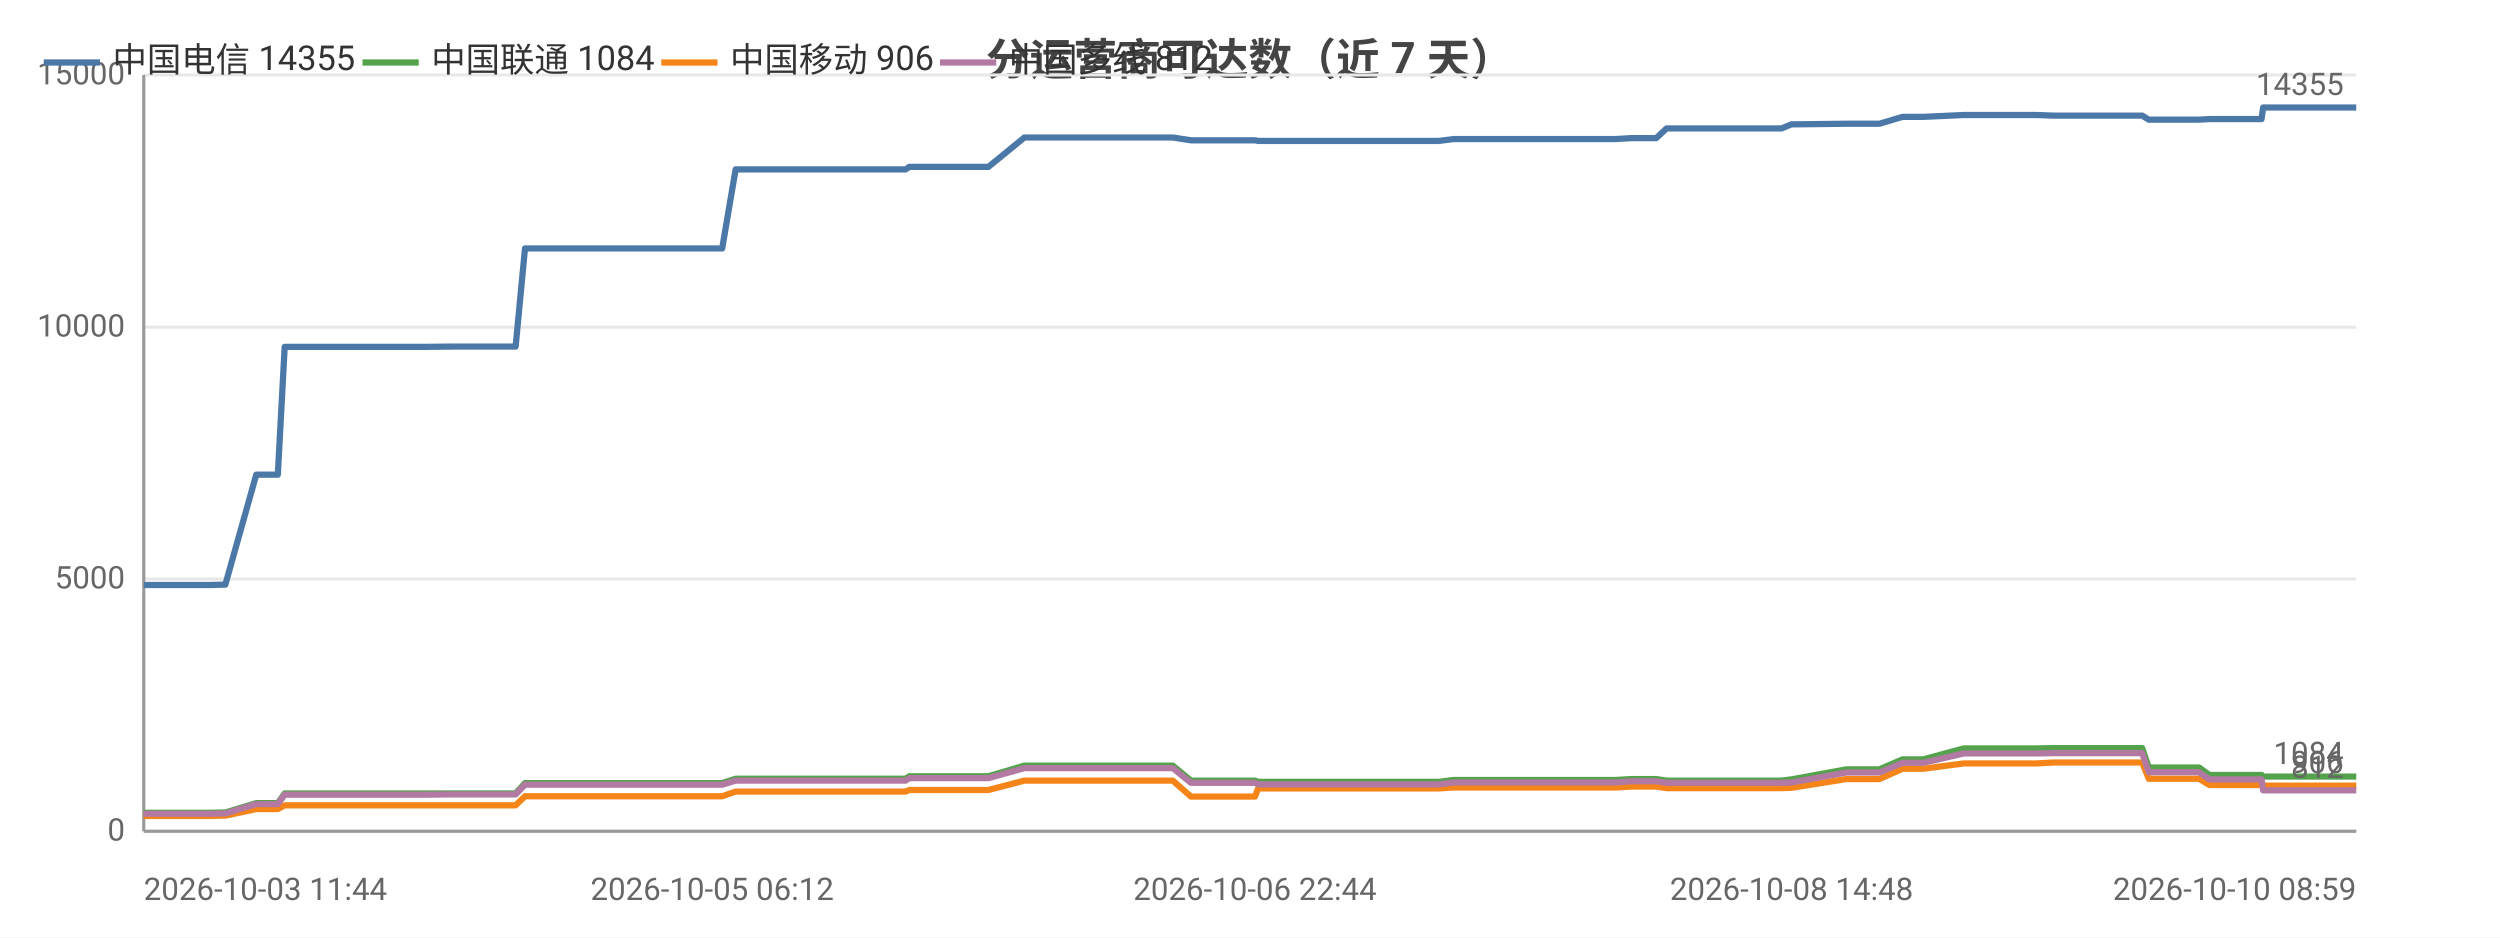
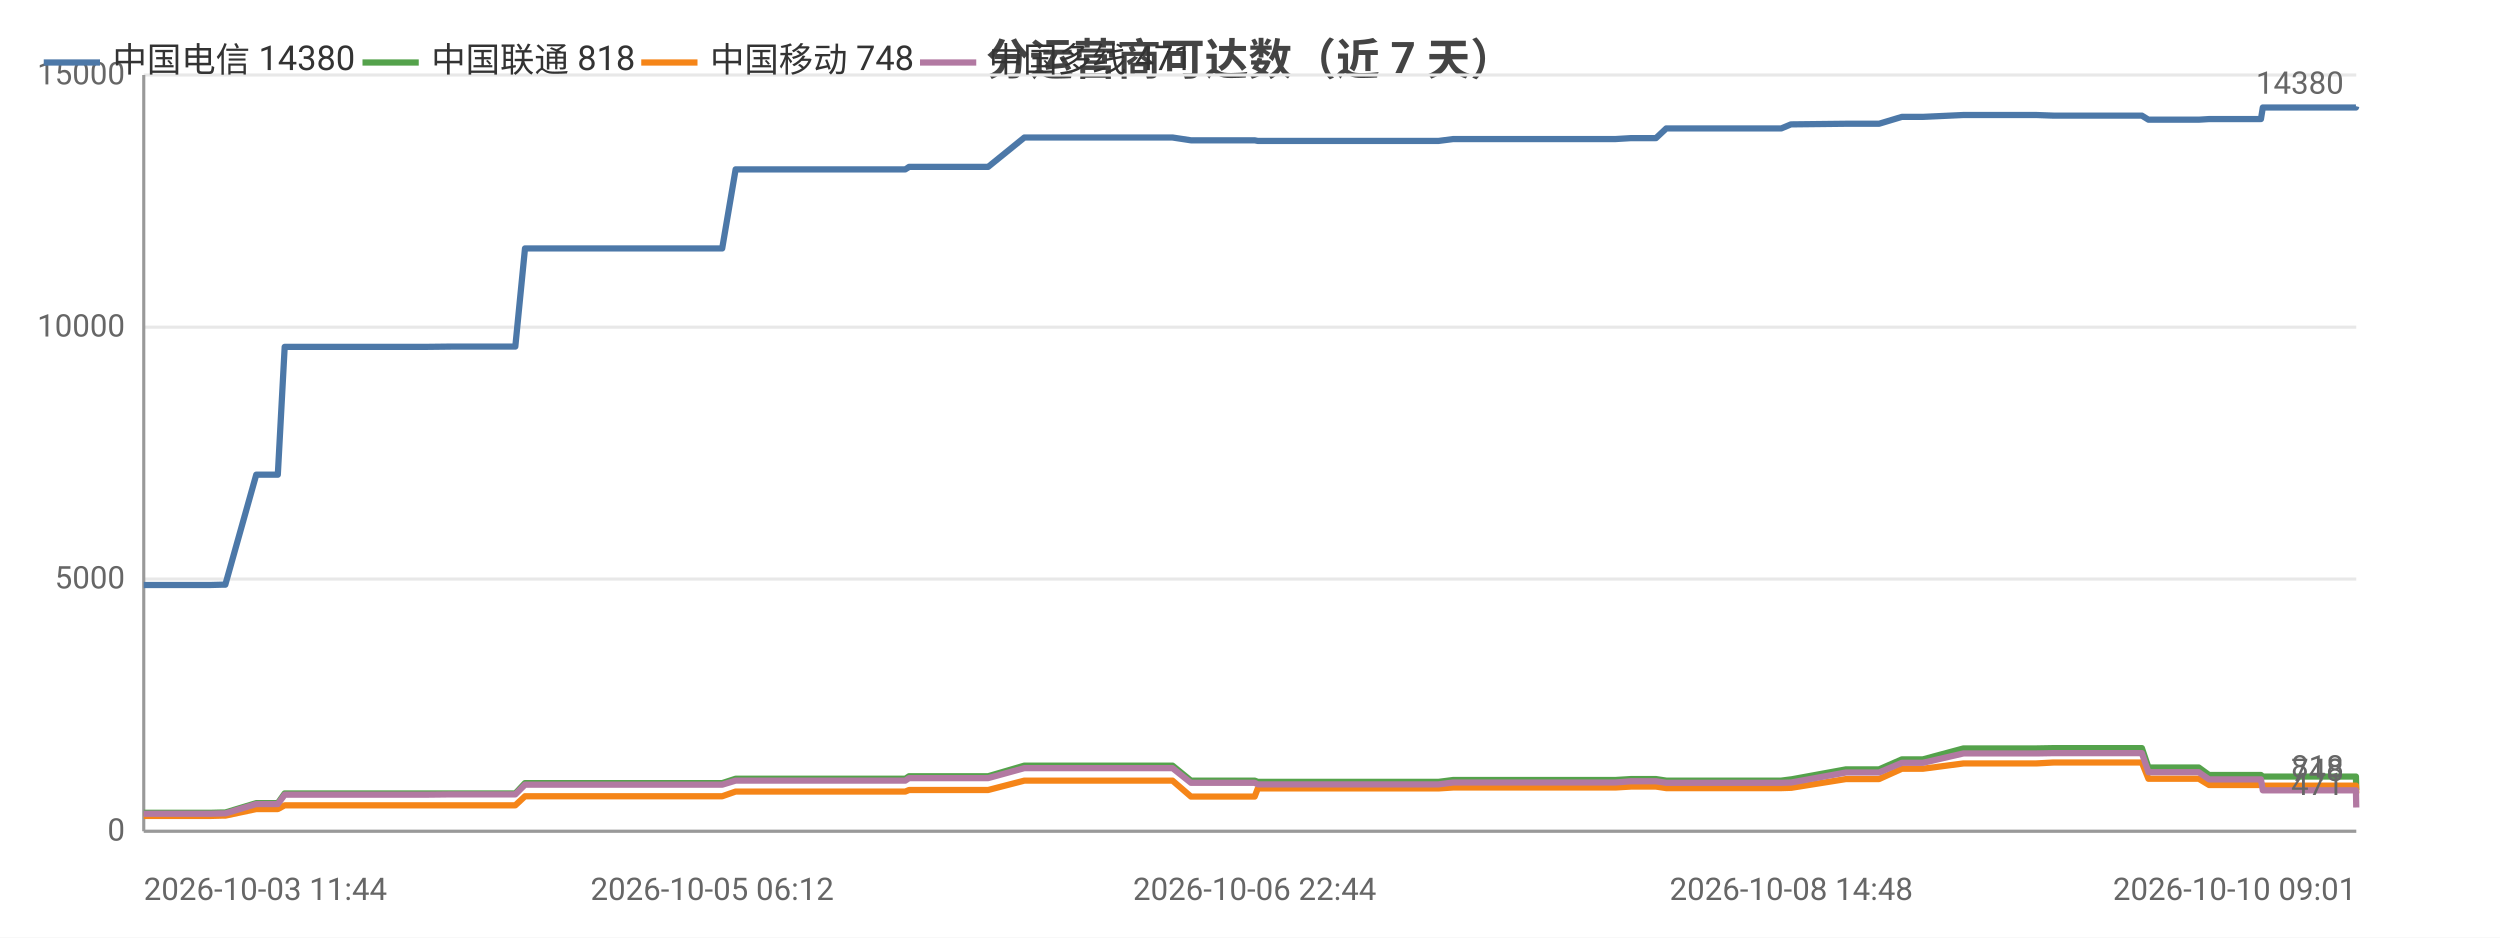
<svg xmlns="http://www.w3.org/2000/svg" width="800" height="300" viewBox="0 0 800 300">
  <rect width="800" height="300" fill="#ffffff" />
  <style>text{font-family:system-ui,-apple-system,'Segoe UI',Roboto,'PingFang SC','Microsoft YaHei','Noto Sans CJK SC',sans-serif}.g{stroke:#e8e8e8;stroke-width:1}.a{stroke:#999;stroke-width:1}.t{font-size:10px;fill:#666}.m{font-size:10px;text-anchor:middle;fill:#666}.e{font-size:10px;text-anchor:end;fill:#666}.l{font-size:11px;fill:#333}.tt{font-size:14px;font-weight:600;text-anchor:middle;fill:#444}.em{font-size:13px;text-anchor:middle;fill:#999}</style>
  <text class="tt" x="400.0" y="24">分运营商可达数（近 7 天）</text>
  <line class="g" x1="46" y1="266" x2="754" y2="266" />
  <text class="e" x="40" y="269">0</text>
  <line class="g" x1="46" y1="185.3" x2="754" y2="185.3" />
  <text class="e" x="40" y="188.3">5000</text>
  <line class="g" x1="46" y1="104.7" x2="754" y2="104.7" />
  <text class="e" x="40" y="107.7">10000</text>
  <line class="g" x1="46" y1="24" x2="754" y2="24" />
  <text class="e" x="40" y="27">15000</text>
  <line class="a" x1="46" y1="24" x2="46" y2="266" />
  <line class="a" x1="46" y1="266" x2="754" y2="266" />
-   <polyline fill="none" stroke="#4c78a8" stroke-width="2" stroke-linejoin="round" points="46,187.2 46.0,187.2 47.2,187.2 51.7,187.2 51.7,187.2 67.3,187.2 71.0,187.1 71.1,187.1 72.1,187.1 72.1,187.1 82.0,151.9 82.0,151.9 84.0,151.9 88.9,151.9 91.1,111.0 91.1,111.0 100.2,111.0 100.2,111.0 107.0,111.0 118.4,111.0 118.4,111.0 131.8,111.0 131.8,111.0 136.1,111.0 144.6,110.9 144.7,110.9 162.6,110.9 162.6,110.9 164.5,110.9 165.0,110.9 168.0,79.5 168.1,79.5 173.8,79.5 175.9,79.5 175.9,79.5 183.4,79.5 188.7,79.5 188.7,79.5 190.1,79.5 199.6,79.5 203.5,79.5 203.6,79.5 205.3,79.5 227.9,79.5 231.1,79.5 235.4,54.2 235.5,54.2 240.8,54.2 240.9,54.2 243.1,54.2 266.8,54.2 287.0,54.2 289.8,54.2 291.0,53.4 292.1,53.4 298.5,53.4 299.5,53.4 314.1,53.4 314.1,53.4 316.3,53.4 327.8,44.0 327.9,44.0 333.5,44.0 341.0,44.0 341.1,44.0 348.0,44.0 370.3,44.0 375.2,44.0 375.3,44.0 381.1,44.9 381.2,44.9 395.1,44.9 401.6,44.9 402.6,45.1 402.7,45.1 413.7,45.1 414.7,45.1 419.5,45.1 424.4,45.1 424.4,45.1 429.7,45.1 432.0,45.1 438.5,45.1 438.6,45.1 440.6,45.1 446.6,45.1 458.0,45.1 458.1,45.1 460.4,45.1 465.1,44.5 465.1,44.5 477.7,44.5 482.1,44.5 490.2,44.5 490.2,44.5 492.0,44.5 506.9,44.5 514.9,44.5 517.0,44.5 522.0,44.2 522.0,44.2 527.7,44.2 530.0,44.2 533.3,41.1 533.3,41.1 535.1,41.1 535.6,41.1 536.6,41.1 538.3,41.1 538.7,41.1 548.2,41.1 568.2,41.1 568.2,41.1 570.0,41.1 570.1,41.1 573.2,39.8 573.3,39.8 590.8,39.6 590.9,39.6 596.0,39.6 599.1,39.6 599.2,39.6 601.4,39.6 608.8,37.4 608.8,37.4 615.4,37.4 628.4,36.8 628.5,36.8 641.6,36.8 649.5,36.8 651.7,36.8 657.2,37.0 657.3,37.0 679.3,37.0 685.4,37.0 685.5,37.0 687.6,38.3 687.6,38.3 687.7,38.3 703.7,38.3 707.0,38.1 707.1,38.1 710.5,38.1 712.7,38.1 723.7,38.1 724.2,34.4 724.2,34.4 737.7,34.4 737.8,34.4 739.8,34.4 754,34.4" />
-   <text class="t" x="750" y="30.4" text-anchor="end" fill="#4c78a8">14355</text>
-   <polyline fill="none" stroke="#54a24b" stroke-width="2" stroke-linejoin="round" points="46,260.1 46.0,260.1 47.2,260.1 51.7,260.1 51.7,260.1 67.3,260.1 71.0,260.0 71.1,260.0 72.1,260.0 72.1,260.0 82.0,257.0 82.0,257.0 84.0,257.0 88.9,257.0 91.1,253.9 91.1,253.9 100.2,253.9 100.2,253.9 107.0,253.9 118.4,253.9 118.4,253.9 131.8,253.9 131.8,253.9 136.1,253.9 144.6,253.9 144.7,253.9 162.6,253.9 162.6,253.9 164.5,253.9 165.0,253.9 168.0,250.6 168.1,250.6 173.8,250.6 175.9,250.6 175.9,250.6 183.4,250.6 188.7,250.6 188.7,250.6 190.1,250.6 199.6,250.6 203.5,250.6 203.6,250.6 205.3,250.6 227.9,250.6 231.1,250.6 235.4,249.2 235.5,249.2 240.8,249.2 240.9,249.2 243.1,249.2 266.8,249.2 287.0,249.2 289.8,249.2 291.0,248.4 292.1,248.4 298.5,248.4 299.5,248.4 314.1,248.4 314.1,248.4 316.3,248.4 327.8,245.0 327.9,245.0 333.5,245.0 341.0,245.0 341.1,245.0 348.0,245.0 370.3,245.0 375.2,245.0 375.3,245.0 381.1,249.8 381.2,249.8 395.1,249.8 401.6,249.8 402.6,250.2 402.7,250.2 413.7,250.2 414.7,250.2 419.5,250.2 424.4,250.2 424.4,250.2 429.7,250.2 432.0,250.2 438.5,250.2 438.6,250.2 440.6,250.2 446.6,250.2 458.0,250.2 458.1,250.2 460.4,250.2 465.1,249.6 465.1,249.6 477.7,249.6 482.1,249.6 490.2,249.6 490.2,249.6 492.0,249.6 506.9,249.6 514.9,249.6 517.0,249.6 522.0,249.3 522.0,249.3 527.7,249.3 530.0,249.3 533.3,249.8 533.3,249.8 535.1,249.8 535.6,249.8 536.6,249.8 538.3,249.8 538.7,249.8 548.2,249.8 568.2,249.8 568.2,249.8 570.0,249.8 570.1,249.8 573.2,249.4 573.3,249.4 590.8,246.2 590.9,246.2 596.0,246.2 599.1,246.2 599.2,246.2 601.4,246.2 608.8,243.0 608.8,243.0 615.4,243.0 628.4,239.5 628.5,239.5 641.6,239.5 649.5,239.5 651.7,239.5 657.2,239.4 657.3,239.4 679.3,239.4 685.4,239.4 685.5,239.4 687.6,245.6 687.6,245.6 687.7,245.6 703.7,245.6 707.0,248.0 707.1,248.0 710.5,248.0 712.7,248.0 723.7,248.0 724.2,248.5 724.2,248.5 737.7,248.5 737.8,248.5 739.8,248.5 754,248.5" />
-   <text class="t" x="750" y="244.5" text-anchor="end" fill="#54a24b">1084</text>
-   <polyline fill="none" stroke="#f58518" stroke-width="2" stroke-linejoin="round" points="46,261.1 46.0,261.1 47.2,261.1 51.7,261.1 51.7,261.1 67.3,261.1 71.0,261.0 71.1,261.0 72.1,261.0 72.1,261.0 82.0,258.9 82.0,258.9 84.0,258.9 88.9,258.9 91.1,257.7 91.1,257.7 100.2,257.7 100.2,257.7 107.0,257.7 118.4,257.7 118.4,257.7 131.8,257.7 131.8,257.7 136.1,257.7 144.6,257.7 144.7,257.7 162.6,257.7 162.6,257.7 164.5,257.7 165.0,257.7 168.0,254.8 168.1,254.8 173.8,254.8 175.9,254.8 175.9,254.8 183.4,254.8 188.7,254.8 188.7,254.8 190.1,254.8 199.6,254.8 203.5,254.8 203.6,254.8 205.3,254.8 227.9,254.8 231.1,254.8 235.4,253.3 235.5,253.3 240.8,253.3 240.9,253.3 243.1,253.3 266.8,253.3 287.0,253.3 289.8,253.3 291.0,252.8 292.1,252.8 298.5,252.8 299.5,252.8 314.1,252.8 314.1,252.8 316.3,252.8 327.8,249.8 327.9,249.8 333.5,249.8 341.0,249.8 341.1,249.8 348.0,249.8 370.3,249.8 375.2,249.8 375.3,249.8 381.1,254.9 381.2,254.9 395.1,254.9 401.6,254.9 402.6,252.3 402.7,252.3 413.7,252.3 414.7,252.3 419.5,252.3 424.4,252.3 424.4,252.3 429.7,252.3 432.0,252.3 438.5,252.3 438.6,252.3 440.6,252.3 446.6,252.3 458.0,252.3 458.1,252.3 460.4,252.3 465.1,252.0 465.1,252.0 477.7,252.0 482.1,252.0 490.2,252.0 490.2,252.0 492.0,252.0 506.9,252.0 514.9,252.0 517.0,252.0 522.0,251.7 522.0,251.7 527.7,251.7 530.0,251.7 533.3,252.2 533.3,252.2 535.1,252.2 535.6,252.2 536.6,252.2 538.3,252.2 538.7,252.2 548.2,252.2 568.2,252.2 568.2,252.2 570.0,252.2 570.1,252.2 573.2,252.1 573.3,252.1 590.8,249.3 590.9,249.3 596.0,249.3 599.1,249.3 599.2,249.3 601.4,249.3 608.8,246.0 608.8,246.0 615.4,246.0 628.4,244.3 628.5,244.3 641.6,244.3 649.5,244.3 651.7,244.3 657.2,244.0 657.3,244.0 679.3,244.0 685.4,244.0 685.5,244.0 687.6,249.2 687.6,249.2 687.7,249.2 703.7,249.2 707.0,251.2 707.1,251.2 710.5,251.2 712.7,251.2 723.7,251.2 724.2,251.4 724.2,251.4 737.7,251.4 737.8,251.4 739.8,251.4 754,251.4" />
-   <text class="t" x="750" y="247.4" text-anchor="end" fill="#f58518">906</text>
-   <polyline fill="none" stroke="#b279a2" stroke-width="2" stroke-linejoin="round" points="46,260.4 46.0,260.4 47.2,260.4 51.7,260.4 51.7,260.4 67.3,260.4 71.0,260.3 71.1,260.3 72.1,260.3 72.1,260.3 82.0,257.3 82.0,257.3 84.0,257.3 88.9,257.3 91.1,254.3 91.1,254.3 100.2,254.3 100.2,254.3 107.0,254.3 118.4,254.3 118.4,254.3 131.8,254.3 131.8,254.3 136.1,254.3 144.6,254.2 144.7,254.2 162.6,254.2 162.6,254.2 164.5,254.2 165.0,254.2 168.0,251.1 168.1,251.1 173.8,251.1 175.9,251.1 175.9,251.1 183.4,251.1 188.7,251.1 188.7,251.1 190.1,251.1 199.6,251.1 203.5,251.1 203.6,251.1 205.3,251.1 227.9,251.1 231.1,251.1 235.4,249.8 235.5,249.8 240.8,249.8 240.9,249.8 243.1,249.8 266.8,249.8 287.0,249.8 289.8,249.8 291.0,249.0 292.1,249.0 298.5,249.0 299.5,249.0 314.1,249.0 314.1,249.0 316.3,249.0 327.8,245.8 327.9,245.8 333.5,245.8 341.0,245.8 341.1,245.8 348.0,245.8 370.3,245.8 375.2,245.8 375.3,245.8 381.1,250.5 381.2,250.5 395.1,250.5 401.6,250.5 402.6,251.0 402.7,251.0 413.7,251.0 414.7,251.0 419.5,251.0 424.4,251.0 424.4,251.0 429.7,251.0 432.0,251.0 438.5,251.0 438.6,251.0 440.6,251.0 446.6,251.0 458.0,251.0 458.1,251.0 460.4,251.0 465.1,250.4 465.1,250.4 477.7,250.4 482.1,250.4 490.2,250.4 490.2,250.4 492.0,250.4 506.9,250.4 514.9,250.4 517.0,250.4 522.0,250.0 522.0,250.0 527.7,250.0 530.0,250.0 533.3,250.5 533.3,250.5 535.1,250.5 535.6,250.5 536.6,250.5 538.3,250.5 538.7,250.5 548.2,250.5 568.2,250.5 568.2,250.5 570.0,250.5 570.1,250.5 573.2,250.4 573.3,250.4 590.8,247.2 590.9,247.2 596.0,247.2 599.1,247.2 599.2,247.2 601.4,247.2 608.8,244.1 608.8,244.1 615.4,244.1 628.4,241.1 628.5,241.1 641.6,241.1 649.5,241.1 651.7,241.1 657.2,241.0 657.3,241.0 679.3,241.0 685.4,241.0 685.5,241.0 687.6,247.1 687.6,247.1 687.7,247.1 703.7,247.1 707.0,249.4 707.1,249.4 710.5,249.4 712.7,249.4 723.7,249.4 724.2,252.9 724.2,252.9 737.7,252.9 737.8,252.9 739.8,252.9 754,252.9" />
-   <text class="t" x="750" y="248.9" text-anchor="end" fill="#b279a2">812</text>
+   <polyline fill="none" stroke="#4c78a8" stroke-width="2" stroke-linejoin="round" points="46,187.2 46.0,187.2 47.2,187.2 51.7,187.2 51.7,187.2 67.3,187.2 71.0,187.1 71.1,187.1 72.1,187.1 72.1,187.1 82.0,151.9 82.0,151.9 84.0,151.9 88.9,151.9 91.1,111.0 91.1,111.0 100.2,111.0 100.2,111.0 107.0,111.0 118.4,111.0 118.4,111.0 131.8,111.0 131.8,111.0 136.0,111.0 144.6,110.9 144.7,110.9 162.5,110.9 162.6,110.9 164.5,110.9 164.9,110.9 168.0,79.5 168.0,79.5 173.8,79.5 175.8,79.5 175.9,79.5 183.4,79.5 188.6,79.5 188.7,79.5 190.1,79.5 199.6,79.5 203.5,79.5 203.6,79.5 205.3,79.5 227.9,79.5 231.1,79.5 235.4,54.2 235.5,54.2 240.8,54.2 240.8,54.2 243.0,54.2 266.7,54.2 286.9,54.2 289.7,54.2 290.9,53.4 292.1,53.4 298.5,53.4 299.5,53.4 314.0,53.4 314.1,53.4 316.2,53.4 327.8,44.0 327.8,44.0 333.4,44.0 341.0,44.0 341.0,44.0 347.9,44.0 370.3,44.0 375.2,44.0 375.2,44.0 381.1,44.9 381.1,44.9 395.0,44.9 401.5,44.9 402.5,45.1 402.6,45.1 413.6,45.1 414.7,45.1 419.4,45.1 424.3,45.1 424.4,45.1 429.6,45.1 431.9,45.1 438.4,45.1 438.5,45.1 440.6,45.1 446.5,45.1 458.0,45.1 458.0,45.1 460.3,45.1 465.0,44.5 465.1,44.5 477.6,44.5 482.1,44.5 490.1,44.5 490.1,44.5 491.9,44.5 506.8,44.5 514.9,44.5 516.9,44.5 521.9,44.2 521.9,44.2 527.6,44.2 529.9,44.2 533.2,41.1 533.2,41.1 535.0,41.1 535.5,41.1 536.5,41.1 538.2,41.1 538.6,41.1 548.1,41.1 568.1,41.1 568.1,41.1 569.9,41.1 570.0,41.1 573.1,39.8 573.2,39.8 590.7,39.6 590.8,39.6 595.9,39.6 599.0,39.6 599.1,39.6 601.3,39.6 608.6,37.4 608.7,37.4 615.3,37.4 628.3,36.8 628.4,36.8 641.5,36.8 649.4,36.8 651.6,36.8 657.1,37.0 657.2,37.0 679.2,37.0 685.3,37.0 685.4,37.0 687.5,38.3 687.5,38.3 687.6,38.3 703.6,38.3 706.9,38.1 706.9,38.1 710.4,38.1 712.6,38.1 723.5,38.1 724.1,34.4 724.1,34.4 737.6,34.4 737.7,34.4 739.7,34.4 753.9,34.4 754,34.0" />
+   <text class="t" x="750" y="30.0" text-anchor="end" fill="#4c78a8">14380</text>
+   <polyline fill="none" stroke="#54a24b" stroke-width="2" stroke-linejoin="round" points="46,260.1 46.0,260.1 47.2,260.1 51.7,260.1 51.7,260.1 67.3,260.1 71.0,260.0 71.1,260.0 72.1,260.0 72.1,260.0 82.0,257.0 82.0,257.0 84.0,257.0 88.9,257.0 91.1,253.9 91.1,253.9 100.2,253.9 100.2,253.9 107.0,253.9 118.4,253.9 118.4,253.9 131.8,253.9 131.8,253.9 136.0,253.9 144.6,253.9 144.7,253.9 162.5,253.9 162.6,253.9 164.5,253.9 164.9,253.9 168.0,250.6 168.0,250.6 173.8,250.6 175.8,250.6 175.9,250.6 183.4,250.6 188.6,250.6 188.7,250.6 190.1,250.6 199.6,250.6 203.5,250.6 203.6,250.6 205.3,250.6 227.9,250.6 231.1,250.6 235.4,249.2 235.5,249.2 240.8,249.2 240.8,249.2 243.0,249.2 266.7,249.2 286.9,249.2 289.7,249.2 290.9,248.4 292.1,248.4 298.5,248.4 299.5,248.4 314.0,248.4 314.1,248.4 316.2,248.4 327.8,245.0 327.8,245.0 333.4,245.0 341.0,245.0 341.0,245.0 347.9,245.0 370.3,245.0 375.2,245.0 375.2,245.0 381.1,249.8 381.1,249.8 395.0,249.8 401.5,249.8 402.5,250.2 402.6,250.2 413.6,250.2 414.7,250.2 419.4,250.2 424.3,250.2 424.4,250.2 429.6,250.2 431.9,250.2 438.4,250.2 438.5,250.2 440.6,250.2 446.5,250.2 458.0,250.2 458.0,250.2 460.3,250.2 465.0,249.6 465.1,249.6 477.6,249.6 482.1,249.6 490.1,249.6 490.1,249.6 491.9,249.6 506.8,249.6 514.9,249.6 516.9,249.6 521.9,249.3 521.9,249.3 527.6,249.3 529.9,249.3 533.2,249.8 533.2,249.8 535.0,249.8 535.5,249.8 536.5,249.8 538.2,249.8 538.6,249.8 548.1,249.8 568.1,249.8 568.1,249.8 569.9,249.8 570.0,249.8 573.1,249.4 573.2,249.4 590.7,246.2 590.8,246.2 595.9,246.2 599.0,246.2 599.1,246.2 601.3,246.2 608.6,243.0 608.7,243.0 615.3,243.0 628.3,239.5 628.4,239.5 641.5,239.5 649.4,239.5 651.6,239.5 657.1,239.4 657.2,239.4 679.2,239.4 685.3,239.4 685.4,239.4 687.5,245.6 687.5,245.6 687.6,245.6 703.6,245.6 706.9,248.0 706.9,248.0 710.4,248.0 712.6,248.0 723.5,248.0 724.1,248.5 724.1,248.5 737.6,248.5 737.7,248.5 739.7,248.5 753.9,248.5 754,252.8" />
+   <text class="t" x="750" y="248.8" text-anchor="end" fill="#54a24b">818</text>
+   <polyline fill="none" stroke="#f58518" stroke-width="2" stroke-linejoin="round" points="46,261.1 46.0,261.1 47.2,261.1 51.7,261.1 51.7,261.1 67.3,261.1 71.0,261.0 71.1,261.0 72.1,261.0 72.1,261.0 82.0,258.9 82.0,258.9 84.0,258.9 88.9,258.9 91.1,257.7 91.1,257.7 100.2,257.7 100.2,257.7 107.0,257.7 118.4,257.7 118.4,257.7 131.8,257.7 131.8,257.7 136.0,257.7 144.6,257.7 144.7,257.7 162.5,257.7 162.6,257.7 164.5,257.7 164.9,257.7 168.0,254.8 168.0,254.8 173.8,254.8 175.8,254.8 175.9,254.8 183.4,254.8 188.6,254.8 188.7,254.8 190.1,254.8 199.6,254.8 203.5,254.8 203.6,254.8 205.3,254.8 227.9,254.8 231.1,254.8 235.4,253.3 235.5,253.3 240.8,253.3 240.8,253.3 243.0,253.3 266.7,253.3 286.9,253.3 289.7,253.3 290.9,252.8 292.1,252.8 298.5,252.8 299.5,252.8 314.0,252.8 314.1,252.8 316.2,252.8 327.8,249.8 327.8,249.8 333.4,249.8 341.0,249.8 341.0,249.8 347.9,249.8 370.3,249.8 375.2,249.8 375.2,249.8 381.1,254.9 381.1,254.9 395.0,254.9 401.5,254.9 402.5,252.3 402.6,252.3 413.6,252.3 414.7,252.3 419.4,252.3 424.3,252.3 424.4,252.3 429.6,252.3 431.9,252.3 438.4,252.3 438.5,252.3 440.6,252.3 446.5,252.3 458.0,252.3 458.0,252.3 460.3,252.3 465.0,252.0 465.1,252.0 477.6,252.0 482.1,252.0 490.1,252.0 490.1,252.0 491.9,252.0 506.8,252.0 514.9,252.0 516.9,252.0 521.9,251.7 521.9,251.7 527.6,251.7 529.9,251.7 533.2,252.2 533.2,252.2 535.0,252.2 535.5,252.2 536.5,252.2 538.2,252.2 538.6,252.2 548.1,252.2 568.1,252.2 568.1,252.2 569.9,252.2 570.0,252.2 573.1,252.1 573.2,252.1 590.7,249.3 590.8,249.3 595.9,249.3 599.0,249.3 599.1,249.3 601.3,249.3 608.6,246.0 608.7,246.0 615.3,246.0 628.3,244.3 628.4,244.3 641.5,244.3 649.4,244.3 651.6,244.3 657.1,244.0 657.2,244.0 679.2,244.0 685.3,244.0 685.4,244.0 687.5,249.2 687.5,249.2 687.6,249.2 703.6,249.2 706.9,251.2 706.9,251.2 710.4,251.2 712.6,251.2 723.5,251.2 724.1,251.4 724.1,251.4 737.6,251.4 737.7,251.4 739.7,251.4 753.9,251.4 754,253.9" />
+   <text class="t" x="750" y="249.9" text-anchor="end" fill="#f58518">748</text>
+   <polyline fill="none" stroke="#b279a2" stroke-width="2" stroke-linejoin="round" points="46,260.4 46.0,260.4 47.2,260.4 51.7,260.4 51.7,260.4 67.3,260.4 71.0,260.3 71.1,260.3 72.1,260.3 72.1,260.3 82.0,257.3 82.0,257.3 84.0,257.3 88.9,257.3 91.1,254.3 91.1,254.3 100.2,254.3 100.2,254.3 107.0,254.3 118.4,254.3 118.4,254.3 131.8,254.3 131.8,254.3 136.0,254.3 144.6,254.2 144.7,254.2 162.5,254.2 162.6,254.2 164.5,254.2 164.9,254.2 168.0,251.1 168.0,251.1 173.8,251.1 175.8,251.1 175.9,251.1 183.4,251.1 188.6,251.1 188.7,251.1 190.1,251.1 199.6,251.1 203.5,251.1 203.6,251.1 205.3,251.1 227.9,251.1 231.1,251.1 235.4,249.8 235.5,249.8 240.8,249.8 240.8,249.8 243.0,249.8 266.7,249.8 286.9,249.8 289.7,249.8 290.9,249.0 292.1,249.0 298.5,249.0 299.5,249.0 314.0,249.0 314.1,249.0 316.2,249.0 327.8,245.8 327.8,245.8 333.4,245.8 341.0,245.8 341.0,245.8 347.9,245.8 370.3,245.8 375.2,245.8 375.2,245.8 381.1,250.5 381.1,250.5 395.0,250.5 401.5,250.5 402.5,251.0 402.6,251.0 413.6,251.0 414.7,251.0 419.4,251.0 424.3,251.0 424.4,251.0 429.6,251.0 431.9,251.0 438.4,251.0 438.5,251.0 440.6,251.0 446.5,251.0 458.0,251.0 458.0,251.0 460.3,251.0 465.0,250.4 465.1,250.4 477.6,250.4 482.1,250.4 490.1,250.4 490.1,250.4 491.9,250.4 506.8,250.4 514.9,250.4 516.9,250.4 521.9,250.0 521.9,250.0 527.6,250.0 529.9,250.0 533.2,250.5 533.2,250.5 535.0,250.5 535.5,250.5 536.5,250.5 538.2,250.5 538.6,250.5 548.1,250.5 568.1,250.5 568.1,250.5 569.9,250.5 570.0,250.5 573.1,250.4 573.2,250.4 590.7,247.2 590.8,247.2 595.9,247.2 599.0,247.2 599.1,247.2 601.3,247.2 608.6,244.1 608.7,244.1 615.3,244.1 628.3,241.1 628.4,241.1 641.5,241.1 649.4,241.1 651.6,241.1 657.1,241.0 657.2,241.0 679.2,241.0 685.3,241.0 685.4,241.0 687.5,247.1 687.5,247.1 687.6,247.1 703.6,247.1 706.9,249.4 706.9,249.4 710.4,249.4 712.6,249.4 723.5,249.4 724.1,252.9 724.1,252.9 737.6,252.9 737.7,252.9 739.7,252.9 753.9,252.9 754,258.4" />
+   <text class="t" x="750" y="254.4" text-anchor="end" fill="#b279a2">471</text>
  <text class="t" x="46" y="288">2026-10-03 11:44</text>
  <text class="m" x="227.9" y="288">2026-10-05 06:12</text>
-   <text class="m" x="401.6" y="288">2026-10-06 22:44</text>
-   <text class="m" x="573.3" y="288">2026-10-08 14:48</text>
-   <text class="e" x="754" y="288">2026-10-10 08:59</text>
+   <text class="m" x="401.5" y="288">2026-10-06 22:44</text>
+   <text class="m" x="573.2" y="288">2026-10-08 14:48</text>
+   <text class="e" x="754" y="288">2026-10-10 09:01</text>
  <line x1="14" y1="20" x2="32" y2="20" stroke="#4c78a8" stroke-width="2" />
-   <text class="l" x="36" y="23">中国电信 14355</text>
+   <text class="l" x="36" y="23">中国电信 14380</text>
  <line x1="116.0" y1="20" x2="134.0" y2="20" stroke="#54a24b" stroke-width="2" />
-   <text class="l" x="138.0" y="23">中国联通 1084</text>
-   <line x1="211.6" y1="20" x2="229.6" y2="20" stroke="#f58518" stroke-width="2" />
-   <text class="l" x="233.6" y="23">中国移动 906</text>
-   <line x1="300.8" y1="20" x2="318.8" y2="20" stroke="#b279a2" stroke-width="2" />
-   <text class="l" x="322.8" y="23">中国多线 812</text>
+   <text class="l" x="138.0" y="23">中国联通 818</text>
+   <line x1="205.2" y1="20" x2="223.2" y2="20" stroke="#f58518" stroke-width="2" />
+   <text class="l" x="227.2" y="23">中国移动 748</text>
+   <line x1="294.4" y1="20" x2="312.4" y2="20" stroke="#b279a2" stroke-width="2" />
+   <text class="l" x="316.4" y="23">中国多线 471</text>
</svg>
